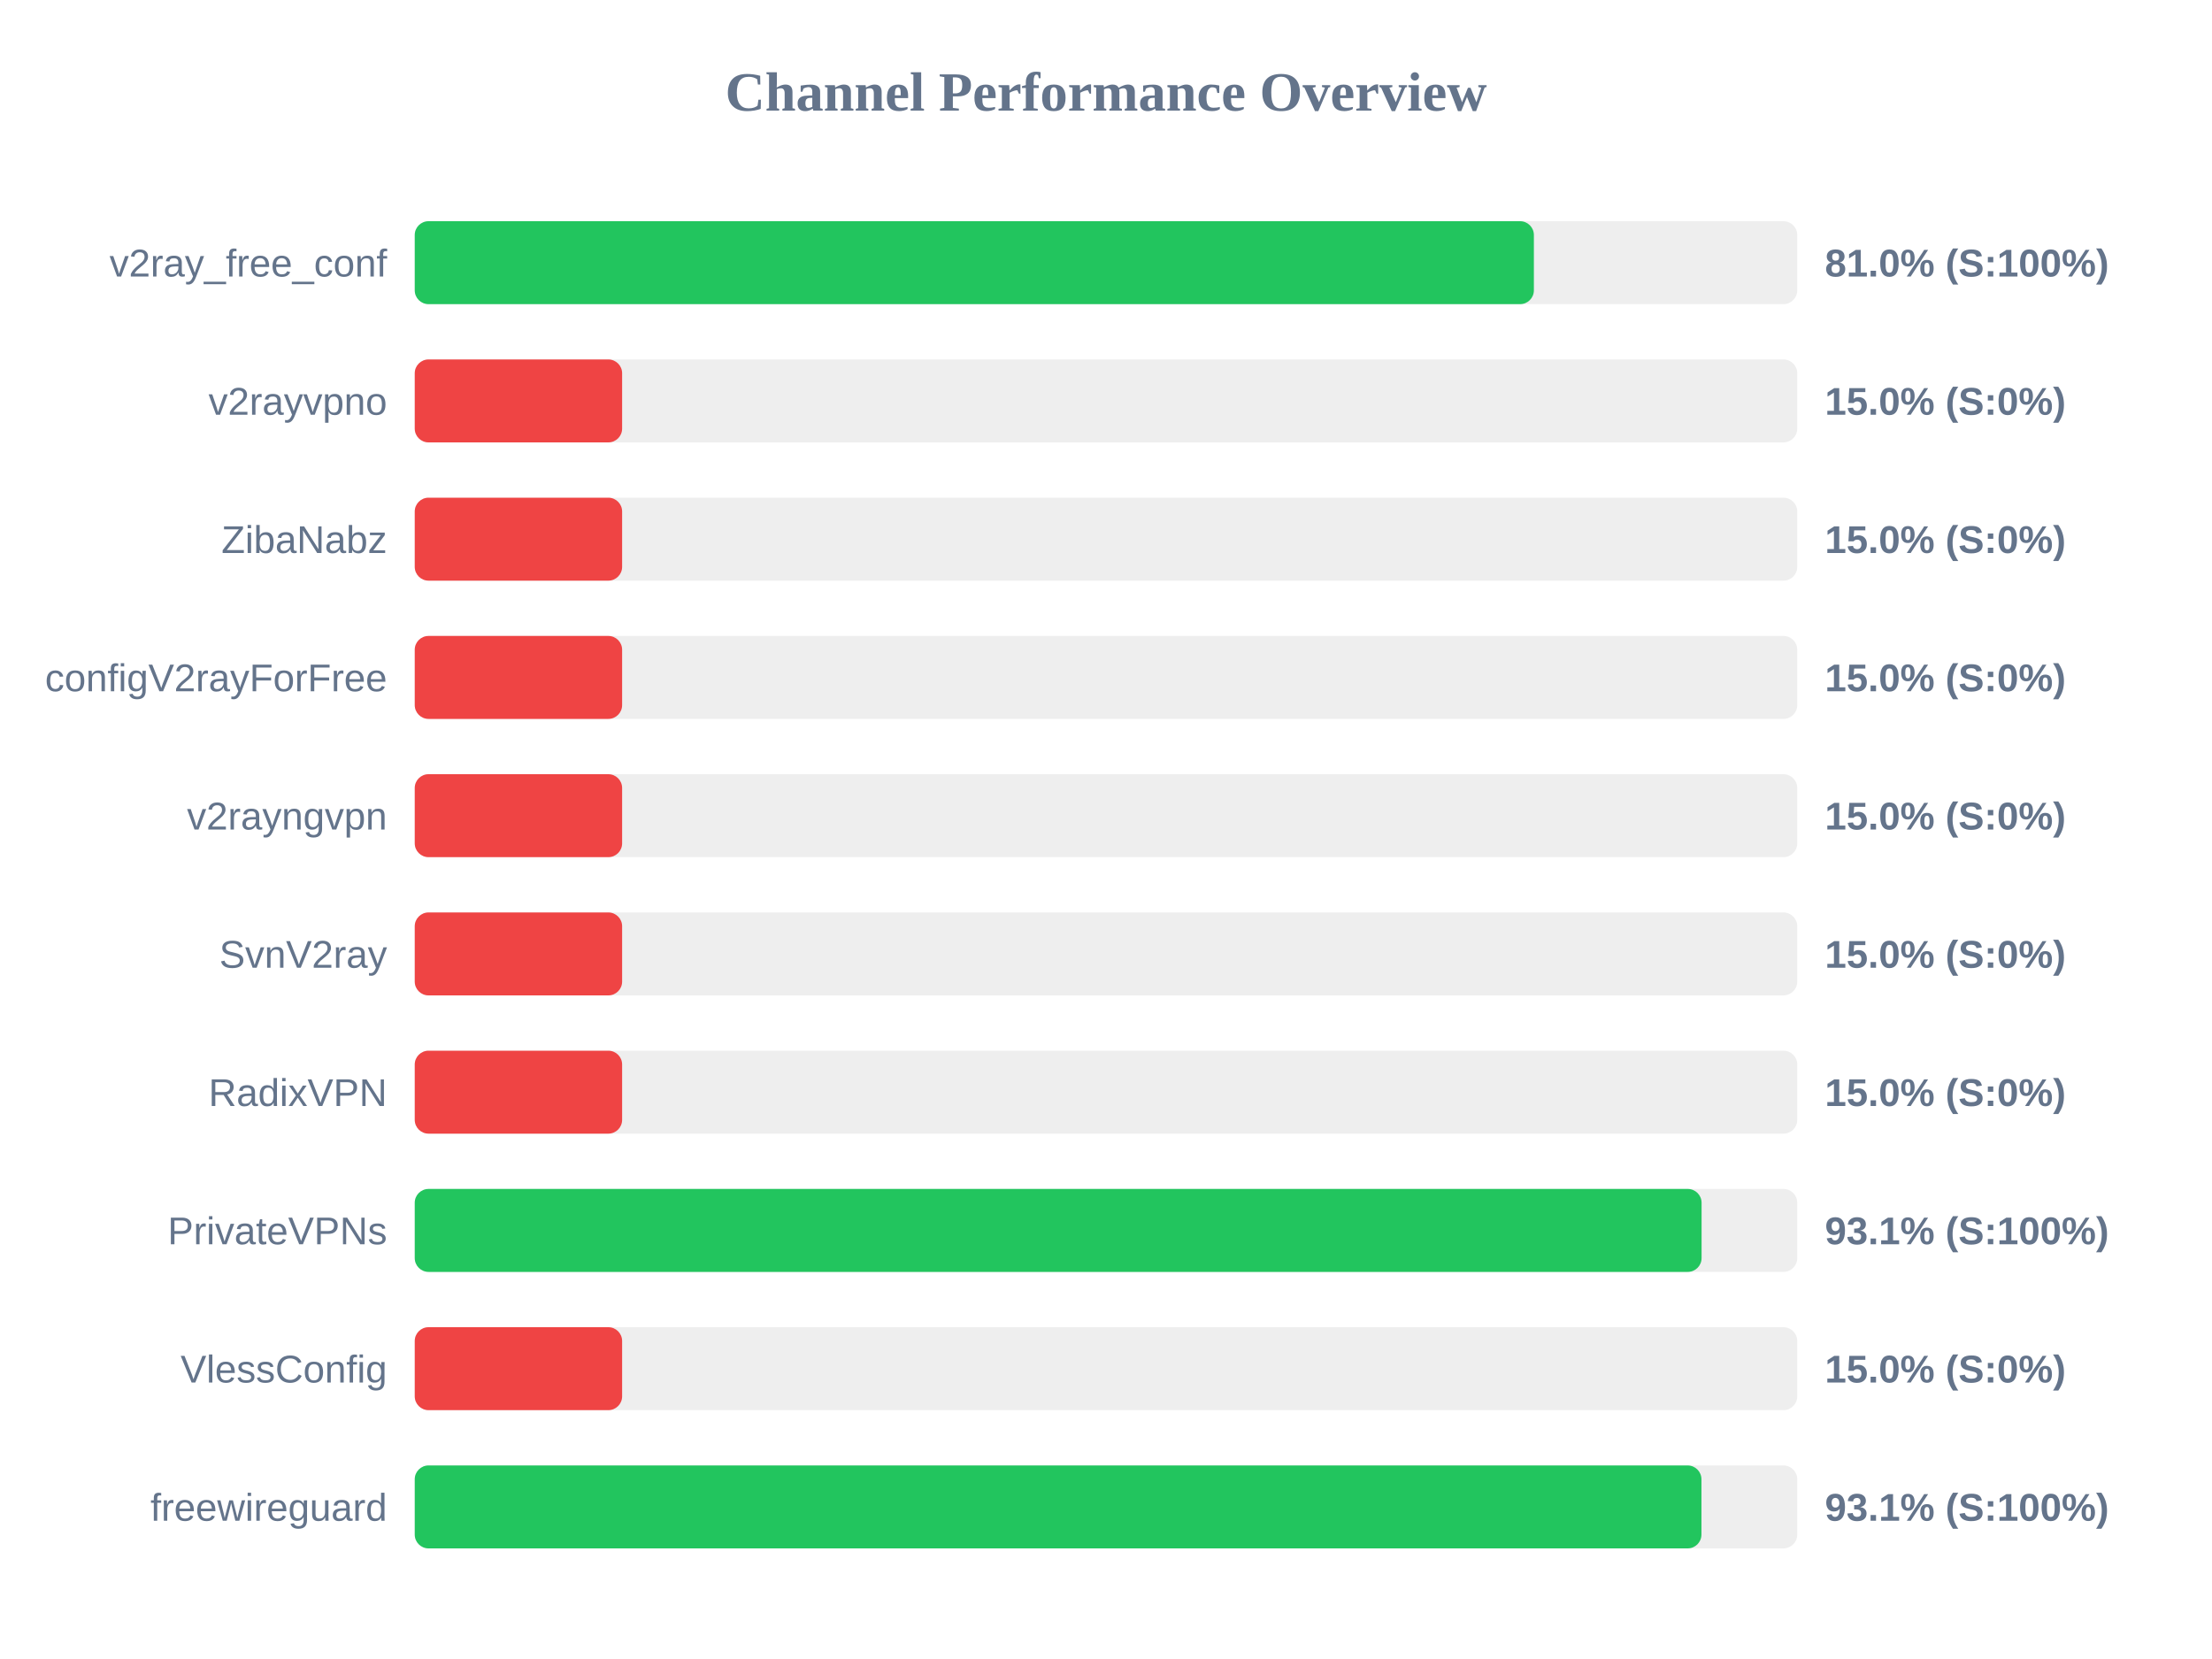
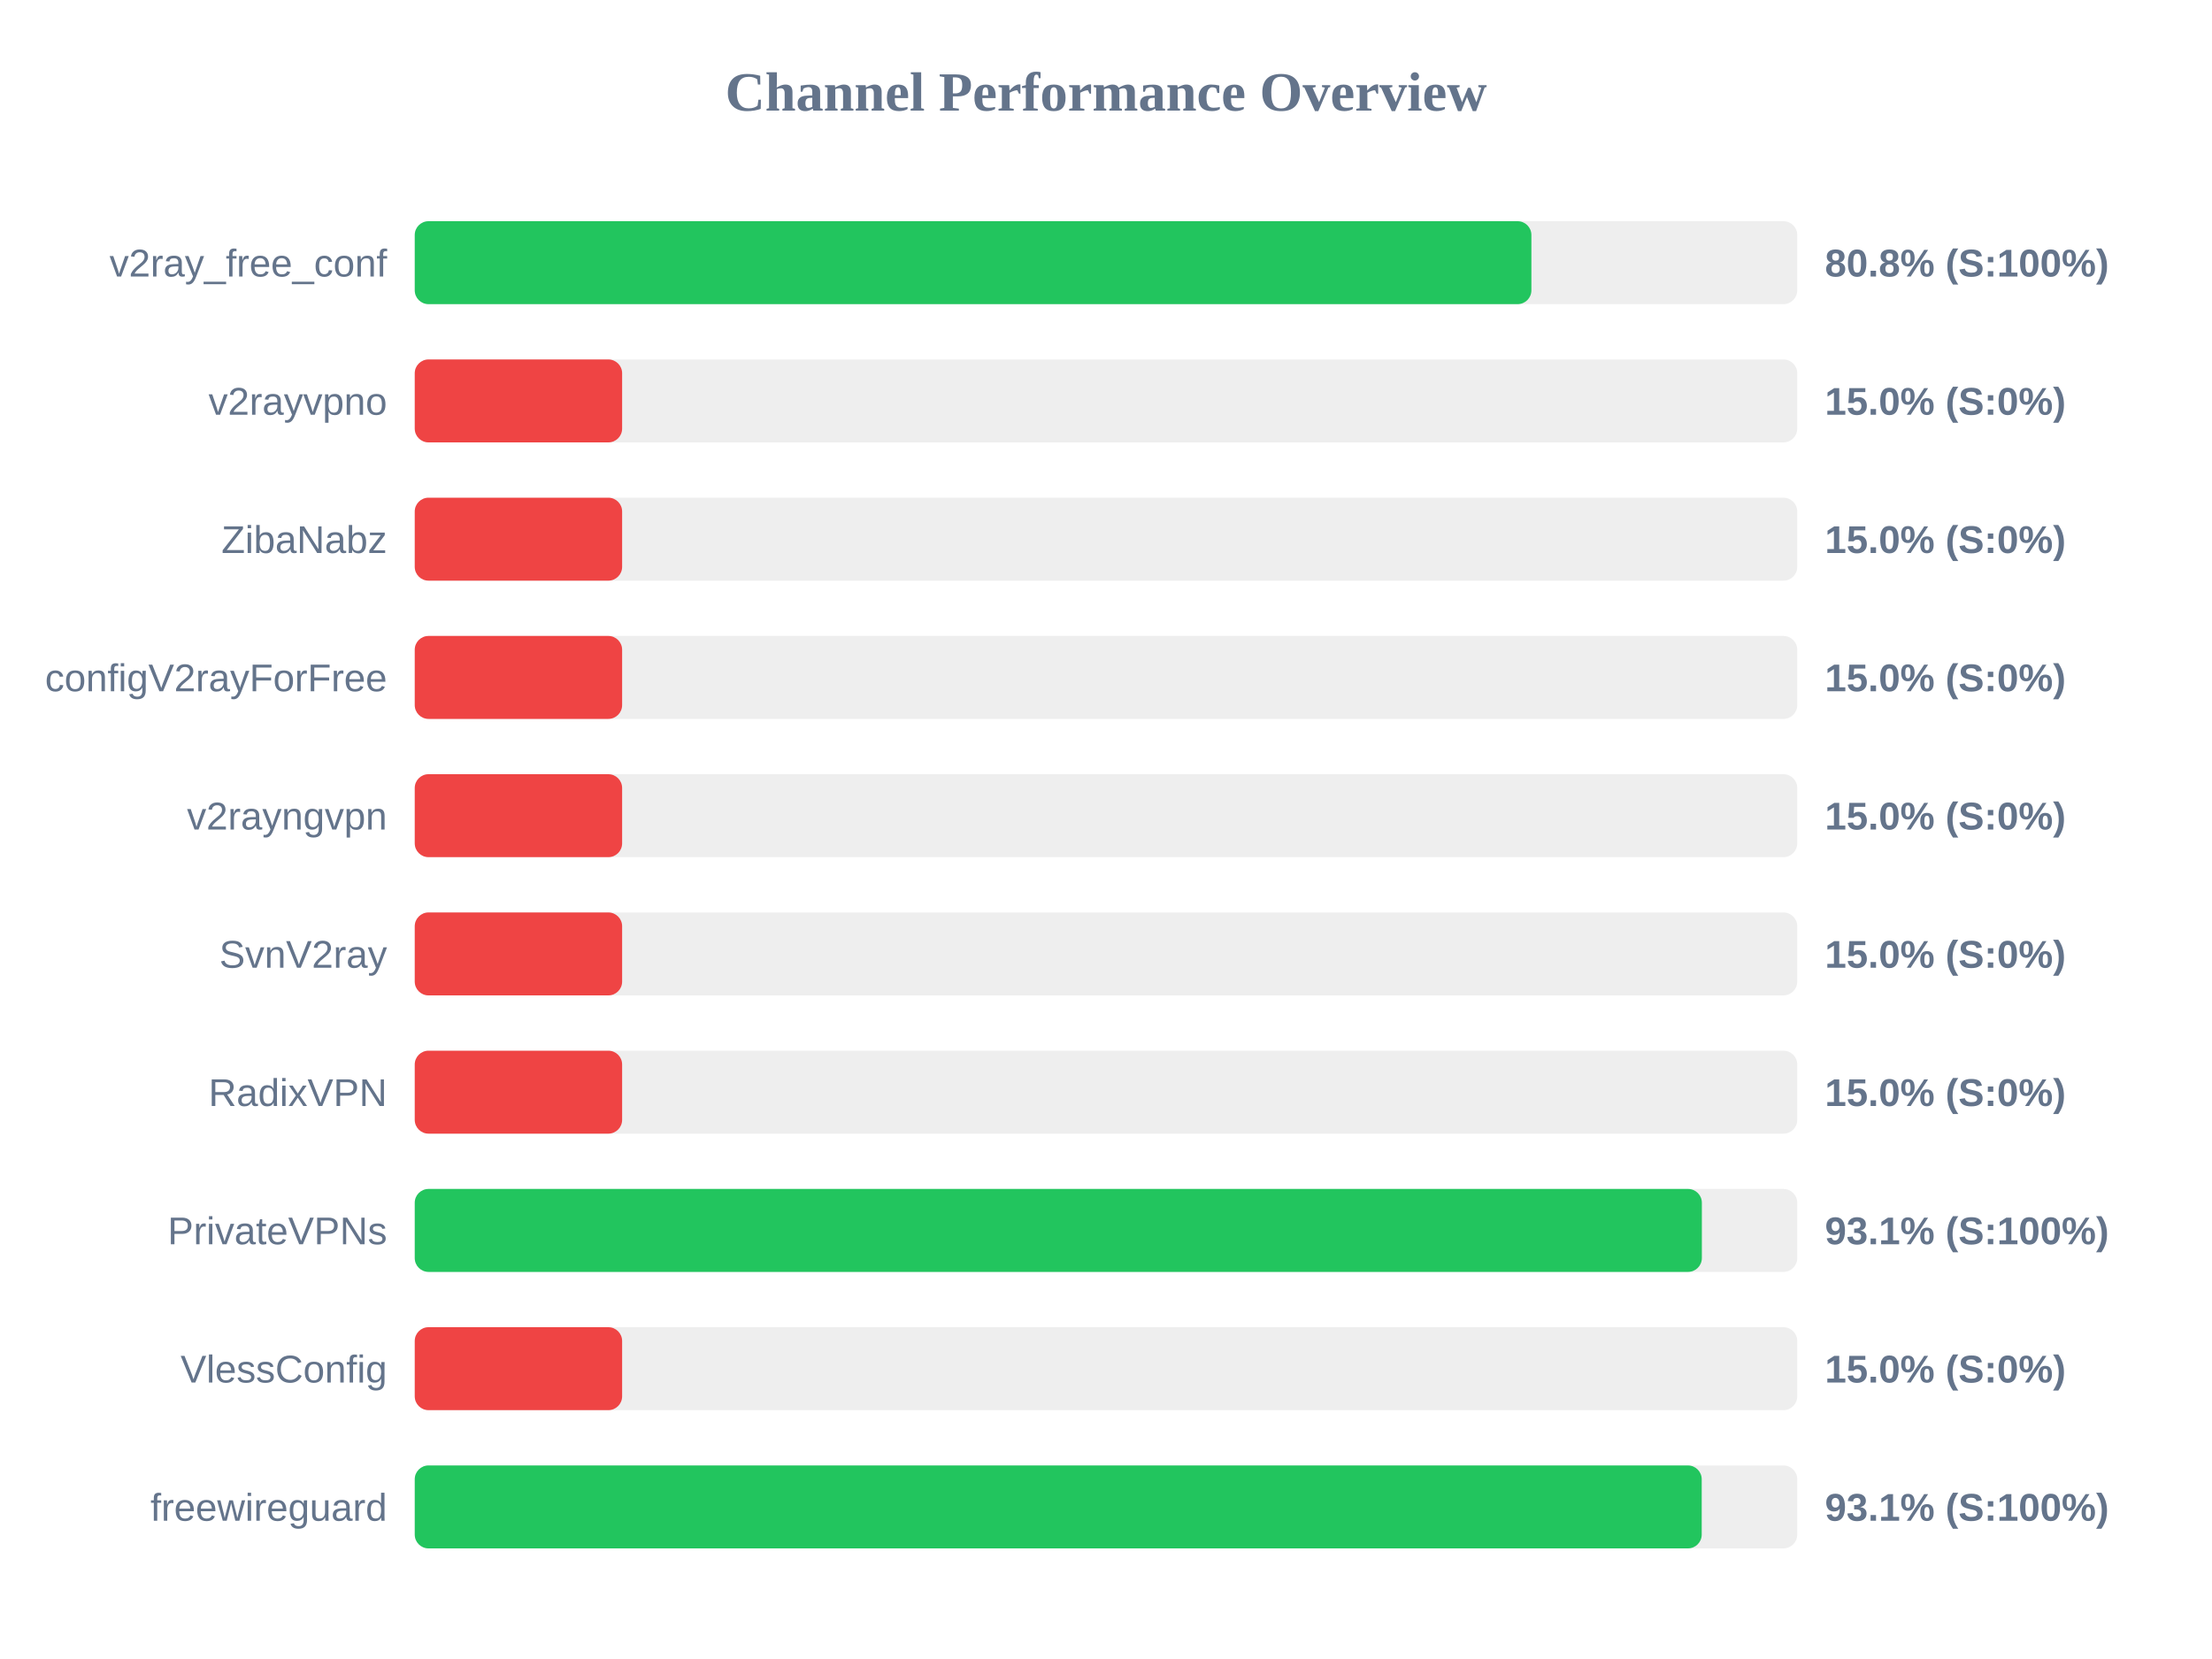
<svg xmlns="http://www.w3.org/2000/svg" width="800" height="600" version="1.1">
  <style>
        .row { font: 14px Arial; fill: #64748b; }
        .score { font: bold 14px Arial; fill: #64748b; }
    </style>
  <text x="400" y="40" text-anchor="middle" font-size="20px" font-weight="bold" fill="#64748b">Channel Performance Overview</text>
  <rect x="150" y="80" width="500" height="30" fill="#eee" rx="5" />
-   <rect x="150" y="80" width="404.75" height="30" fill="#22c55e" rx="5" />
+   <rect x="150" y="80" width="403.85" height="30" fill="#22c55e" rx="5" />
  <text x="140" y="100" text-anchor="end" class="row">v2ray_free_conf</text>
-   <text x="660" y="100" text-anchor="start" class="score">81.0% (S:100%)</text>
+   <text x="660" y="100" text-anchor="start" class="score">80.8% (S:100%)</text>
  <rect x="150" y="130" width="500" height="30" fill="#eee" rx="5" />
  <rect x="150" y="130" width="75.0" height="30" fill="#ef4444" rx="5" />
  <text x="140" y="150" text-anchor="end" class="row">v2rayvpno</text>
  <text x="660" y="150" text-anchor="start" class="score">15.0% (S:0%)</text>
  <rect x="150" y="180" width="500" height="30" fill="#eee" rx="5" />
  <rect x="150" y="180" width="75.0" height="30" fill="#ef4444" rx="5" />
  <text x="140" y="200" text-anchor="end" class="row">ZibaNabz</text>
  <text x="660" y="200" text-anchor="start" class="score">15.0% (S:0%)</text>
  <rect x="150" y="230" width="500" height="30" fill="#eee" rx="5" />
  <rect x="150" y="230" width="75.0" height="30" fill="#ef4444" rx="5" />
  <text x="140" y="250" text-anchor="end" class="row">configV2rayForFree</text>
  <text x="660" y="250" text-anchor="start" class="score">15.0% (S:0%)</text>
  <rect x="150" y="280" width="500" height="30" fill="#eee" rx="5" />
  <rect x="150" y="280" width="75.0" height="30" fill="#ef4444" rx="5" />
  <text x="140" y="300" text-anchor="end" class="row">v2rayngvpn</text>
  <text x="660" y="300" text-anchor="start" class="score">15.0% (S:0%)</text>
  <rect x="150" y="330" width="500" height="30" fill="#eee" rx="5" />
  <rect x="150" y="330" width="75.0" height="30" fill="#ef4444" rx="5" />
  <text x="140" y="350" text-anchor="end" class="row">SvnV2ray</text>
  <text x="660" y="350" text-anchor="start" class="score">15.0% (S:0%)</text>
  <rect x="150" y="380" width="500" height="30" fill="#eee" rx="5" />
  <rect x="150" y="380" width="75.0" height="30" fill="#ef4444" rx="5" />
  <text x="140" y="400" text-anchor="end" class="row">RadixVPN</text>
  <text x="660" y="400" text-anchor="start" class="score">15.0% (S:0%)</text>
  <rect x="150" y="430" width="500" height="30" fill="#eee" rx="5" />
-   <rect x="150" y="430" width="465.4" height="30" fill="#22c55e" rx="5" />
+   <rect x="150" y="430" width="465.5" height="30" fill="#22c55e" rx="5" />
  <text x="140" y="450" text-anchor="end" class="row">PrivateVPNs</text>
  <text x="660" y="450" text-anchor="start" class="score">93.1% (S:100%)</text>
  <rect x="150" y="480" width="500" height="30" fill="#eee" rx="5" />
  <rect x="150" y="480" width="75.0" height="30" fill="#ef4444" rx="5" />
  <text x="140" y="500" text-anchor="end" class="row">VlessConfig</text>
  <text x="660" y="500" text-anchor="start" class="score">15.0% (S:0%)</text>
  <rect x="150" y="530" width="500" height="30" fill="#eee" rx="5" />
-   <rect x="150" y="530" width="465.35" height="30" fill="#22c55e" rx="5" />
+   <rect x="150" y="530" width="465.45" height="30" fill="#22c55e" rx="5" />
  <text x="140" y="550" text-anchor="end" class="row">freewireguard</text>
  <text x="660" y="550" text-anchor="start" class="score">93.1% (S:100%)</text>
</svg>
